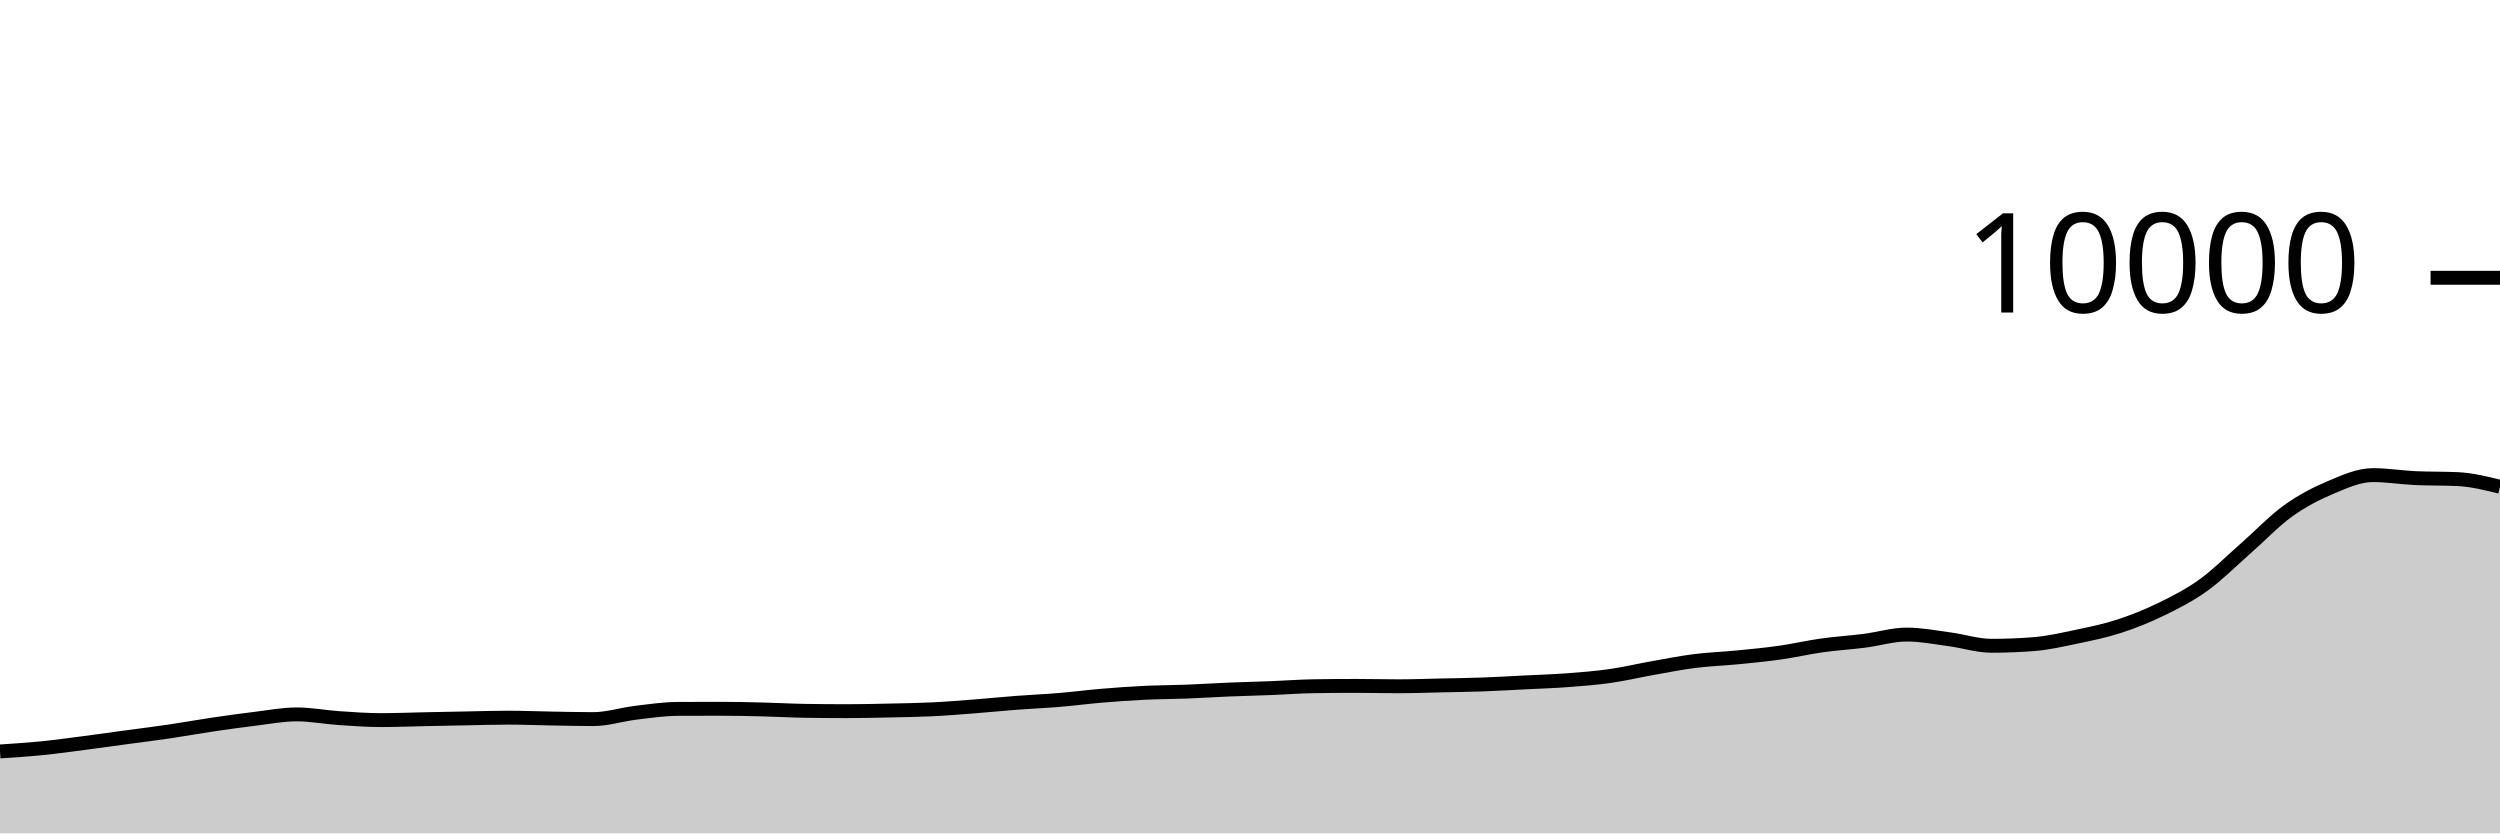
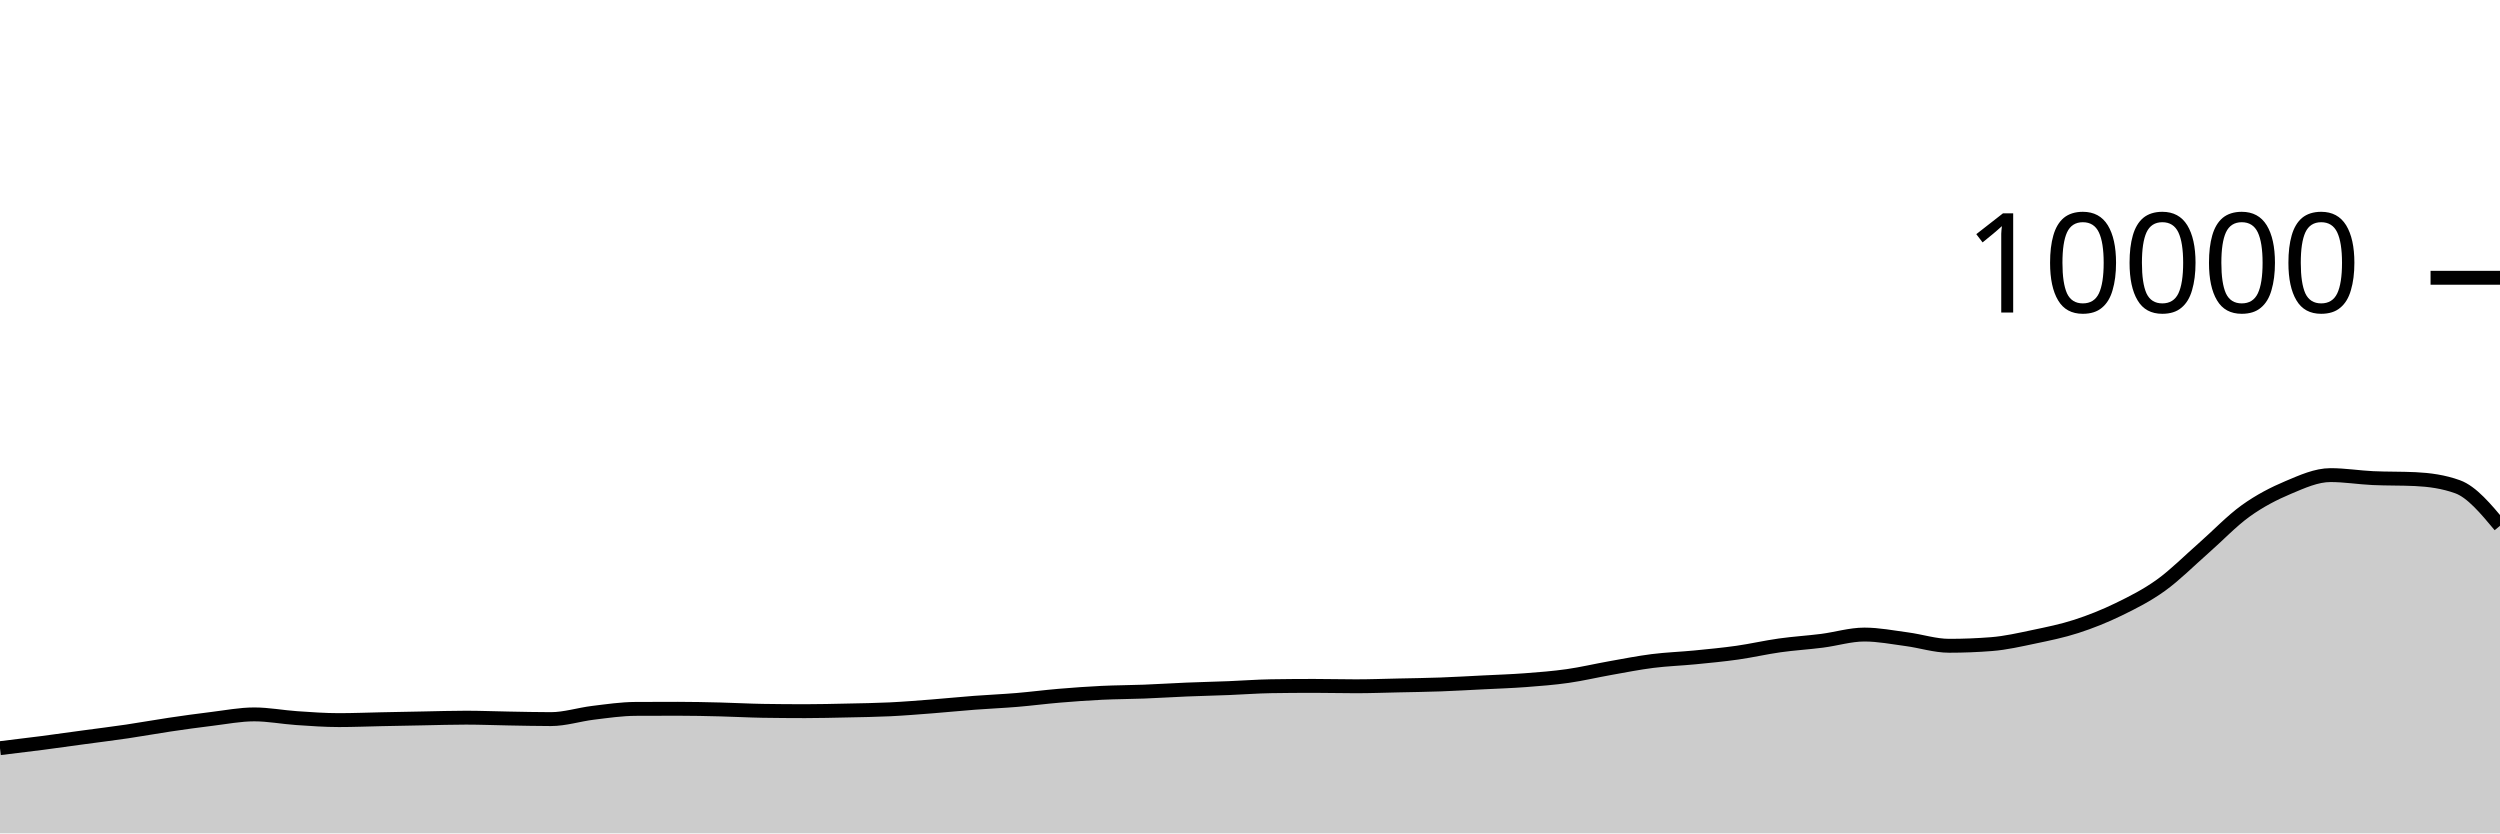
<svg xmlns="http://www.w3.org/2000/svg" viewBox="0 0 180 60">
  <g transform="translate(0,20)">
-     <path class="area" fill="rgba(0, 0, 0, 0.2)" d="M0,34.104C1.017,34.037,2.034,33.97,3.051,33.868C4.068,33.766,5.085,33.624,6.102,33.492C7.119,33.36,8.136,33.214,9.153,33.076C10.169,32.938,11.186,32.814,12.203,32.664C13.22,32.514,14.237,32.327,15.254,32.176C16.271,32.025,17.288,31.883,18.305,31.76C19.322,31.637,20.339,31.436,21.356,31.436C22.373,31.436,23.39,31.635,24.407,31.704C25.424,31.773,26.441,31.848,27.458,31.848C28.475,31.848,29.492,31.805,30.508,31.784C31.525,31.763,32.542,31.743,33.559,31.724C34.576,31.705,35.593,31.672,36.61,31.672C37.627,31.672,38.644,31.715,39.661,31.732C40.678,31.749,41.695,31.776,42.712,31.776C43.729,31.776,44.746,31.443,45.763,31.32C46.78,31.197,47.797,31.045,48.814,31.04C49.831,31.035,50.847,31.032,51.864,31.032C52.881,31.032,53.898,31.055,54.915,31.08C55.932,31.105,56.949,31.164,57.966,31.18C58.983,31.196,60,31.204,61.017,31.204C62.034,31.204,63.051,31.178,64.068,31.156C65.085,31.134,66.102,31.121,67.119,31.072C68.136,31.023,69.153,30.939,70.169,30.86C71.186,30.781,72.203,30.677,73.22,30.6C74.237,30.523,75.254,30.481,76.271,30.396C77.288,30.311,78.305,30.177,79.322,30.092C80.339,30.007,81.356,29.933,82.373,29.884C83.39,29.835,84.407,29.835,85.424,29.796C86.441,29.757,87.458,29.69,88.475,29.648C89.492,29.606,90.508,29.584,91.525,29.544C92.542,29.504,93.559,29.424,94.576,29.408C95.593,29.392,96.61,29.384,97.627,29.384C98.644,29.384,99.661,29.412,100.678,29.412C101.695,29.412,102.712,29.374,103.729,29.352C104.746,29.33,105.763,29.317,106.78,29.28C107.797,29.243,108.814,29.183,109.831,29.132C110.847,29.081,111.864,29.049,112.881,28.972C113.898,28.895,114.915,28.817,115.932,28.672C116.949,28.527,117.966,28.284,118.983,28.104C120,27.924,121.017,27.721,122.034,27.592C123.051,27.463,124.068,27.432,125.085,27.332C126.102,27.232,127.119,27.136,128.136,26.992C129.153,26.848,130.169,26.611,131.186,26.468C132.203,26.325,133.22,26.266,134.237,26.136C135.254,26.006,136.271,25.688,137.288,25.688C138.305,25.688,139.322,25.889,140.339,26.024C141.356,26.159,142.373,26.496,143.39,26.496C144.407,26.496,145.424,26.456,146.441,26.376C147.458,26.296,148.475,26.061,149.492,25.848C150.508,25.635,151.525,25.429,152.542,25.1C153.559,24.771,154.576,24.367,155.593,23.872C156.61,23.377,157.627,22.864,158.644,22.132C159.661,21.4,160.678,20.372,161.695,19.48C162.712,18.588,163.729,17.51,164.746,16.78C165.763,16.05,166.78,15.529,167.797,15.1C168.814,14.671,169.831,14.208,170.847,14.208C171.864,14.208,172.881,14.376,173.898,14.424C174.915,14.472,175.932,14.448,176.949,14.496C177.966,14.544,178.983,14.796,180,15.048L180,40C178.983,40,177.966,40,176.949,40C175.932,40,174.915,40,173.898,40C172.881,40,171.864,40,170.847,40C169.831,40,168.814,40,167.797,40C166.78,40,165.763,40,164.746,40C163.729,40,162.712,40,161.695,40C160.678,40,159.661,40,158.644,40C157.627,40,156.61,40,155.593,40C154.576,40,153.559,40,152.542,40C151.525,40,150.508,40,149.492,40C148.475,40,147.458,40,146.441,40C145.424,40,144.407,40,143.39,40C142.373,40,141.356,40,140.339,40C139.322,40,138.305,40,137.288,40C136.271,40,135.254,40,134.237,40C133.22,40,132.203,40,131.186,40C130.169,40,129.153,40,128.136,40C127.119,40,126.102,40,125.085,40C124.068,40,123.051,40,122.034,40C121.017,40,120,40,118.983,40C117.966,40,116.949,40,115.932,40C114.915,40,113.898,40,112.881,40C111.864,40,110.847,40,109.831,40C108.814,40,107.797,40,106.78,40C105.763,40,104.746,40,103.729,40C102.712,40,101.695,40,100.678,40C99.661,40,98.644,40,97.627,40C96.61,40,95.593,40,94.576,40C93.559,40,92.542,40,91.525,40C90.508,40,89.492,40,88.475,40C87.458,40,86.441,40,85.424,40C84.407,40,83.39,40,82.373,40C81.356,40,80.339,40,79.322,40C78.305,40,77.288,40,76.271,40C75.254,40,74.237,40,73.22,40C72.203,40,71.186,40,70.169,40C69.153,40,68.136,40,67.119,40C66.102,40,65.085,40,64.068,40C63.051,40,62.034,40,61.017,40C60,40,58.983,40,57.966,40C56.949,40,55.932,40,54.915,40C53.898,40,52.881,40,51.864,40C50.847,40,49.831,40,48.814,40C47.797,40,46.78,40,45.763,40C44.746,40,43.729,40,42.712,40C41.695,40,40.678,40,39.661,40C38.644,40,37.627,40,36.61,40C35.593,40,34.576,40,33.559,40C32.542,40,31.525,40,30.508,40C29.492,40,28.475,40,27.458,40C26.441,40,25.424,40,24.407,40C23.39,40,22.373,40,21.356,40C20.339,40,19.322,40,18.305,40C17.288,40,16.271,40,15.254,40C14.237,40,13.22,40,12.203,40C11.186,40,10.169,40,9.153,40C8.136,40,7.119,40,6.102,40C5.085,40,4.068,40,3.051,40C2.034,40,1.017,40,0,40Z" />
-     <path class="line" stroke="black" fill="none" d="M0,34.104C1.017,34.037,2.034,33.97,3.051,33.868C4.068,33.766,5.085,33.624,6.102,33.492C7.119,33.36,8.136,33.214,9.153,33.076C10.169,32.938,11.186,32.814,12.203,32.664C13.22,32.514,14.237,32.327,15.254,32.176C16.271,32.025,17.288,31.883,18.305,31.76C19.322,31.637,20.339,31.436,21.356,31.436C22.373,31.436,23.39,31.635,24.407,31.704C25.424,31.773,26.441,31.848,27.458,31.848C28.475,31.848,29.492,31.805,30.508,31.784C31.525,31.763,32.542,31.743,33.559,31.724C34.576,31.705,35.593,31.672,36.61,31.672C37.627,31.672,38.644,31.715,39.661,31.732C40.678,31.749,41.695,31.776,42.712,31.776C43.729,31.776,44.746,31.443,45.763,31.32C46.78,31.197,47.797,31.045,48.814,31.04C49.831,31.035,50.847,31.032,51.864,31.032C52.881,31.032,53.898,31.055,54.915,31.08C55.932,31.105,56.949,31.164,57.966,31.18C58.983,31.196,60,31.204,61.017,31.204C62.034,31.204,63.051,31.178,64.068,31.156C65.085,31.134,66.102,31.121,67.119,31.072C68.136,31.023,69.153,30.939,70.169,30.86C71.186,30.781,72.203,30.677,73.22,30.6C74.237,30.523,75.254,30.481,76.271,30.396C77.288,30.311,78.305,30.177,79.322,30.092C80.339,30.007,81.356,29.933,82.373,29.884C83.39,29.835,84.407,29.835,85.424,29.796C86.441,29.757,87.458,29.69,88.475,29.648C89.492,29.606,90.508,29.584,91.525,29.544C92.542,29.504,93.559,29.424,94.576,29.408C95.593,29.392,96.61,29.384,97.627,29.384C98.644,29.384,99.661,29.412,100.678,29.412C101.695,29.412,102.712,29.374,103.729,29.352C104.746,29.33,105.763,29.317,106.78,29.28C107.797,29.243,108.814,29.183,109.831,29.132C110.847,29.081,111.864,29.049,112.881,28.972C113.898,28.895,114.915,28.817,115.932,28.672C116.949,28.527,117.966,28.284,118.983,28.104C120,27.924,121.017,27.721,122.034,27.592C123.051,27.463,124.068,27.432,125.085,27.332C126.102,27.232,127.119,27.136,128.136,26.992C129.153,26.848,130.169,26.611,131.186,26.468C132.203,26.325,133.22,26.266,134.237,26.136C135.254,26.006,136.271,25.688,137.288,25.688C138.305,25.688,139.322,25.889,140.339,26.024C141.356,26.159,142.373,26.496,143.39,26.496C144.407,26.496,145.424,26.456,146.441,26.376C147.458,26.296,148.475,26.061,149.492,25.848C150.508,25.635,151.525,25.429,152.542,25.1C153.559,24.771,154.576,24.367,155.593,23.872C156.61,23.377,157.627,22.864,158.644,22.132C159.661,21.4,160.678,20.372,161.695,19.48C162.712,18.588,163.729,17.51,164.746,16.78C165.763,16.05,166.78,15.529,167.797,15.1C168.814,14.671,169.831,14.208,170.847,14.208C171.864,14.208,172.881,14.376,173.898,14.424C174.915,14.472,175.932,14.448,176.949,14.496C177.966,14.544,178.983,14.796,180,15.048" />
+     <path class="area" fill="rgba(0, 0, 0, 0.2)" d="M0,33.868C1.017,33.746,2.034,33.624,3.051,33.492C4.068,33.36,5.085,33.214,6.102,33.076C7.119,32.938,8.136,32.814,9.153,32.664C10.169,32.514,11.186,32.327,12.203,32.176C13.22,32.025,14.237,31.883,15.254,31.76C16.271,31.637,17.288,31.436,18.305,31.436C19.322,31.436,20.339,31.635,21.356,31.704C22.373,31.773,23.39,31.848,24.407,31.848C25.424,31.848,26.441,31.805,27.458,31.784C28.475,31.763,29.492,31.743,30.508,31.724C31.525,31.705,32.542,31.672,33.559,31.672C34.576,31.672,35.593,31.715,36.61,31.732C37.627,31.749,38.644,31.776,39.661,31.776C40.678,31.776,41.695,31.443,42.712,31.32C43.729,31.197,44.746,31.045,45.763,31.04C46.78,31.035,47.797,31.032,48.814,31.032C49.831,31.032,50.847,31.055,51.864,31.08C52.881,31.105,53.898,31.164,54.915,31.18C55.932,31.196,56.949,31.204,57.966,31.204C58.983,31.204,60,31.178,61.017,31.156C62.034,31.134,63.051,31.121,64.068,31.072C65.085,31.023,66.102,30.939,67.119,30.86C68.136,30.781,69.153,30.677,70.169,30.6C71.186,30.523,72.203,30.481,73.22,30.396C74.237,30.311,75.254,30.177,76.271,30.092C77.288,30.007,78.305,29.933,79.322,29.884C80.339,29.835,81.356,29.835,82.373,29.796C83.39,29.757,84.407,29.69,85.424,29.648C86.441,29.606,87.458,29.584,88.475,29.544C89.492,29.504,90.508,29.424,91.525,29.408C92.542,29.392,93.559,29.384,94.576,29.384C95.593,29.384,96.61,29.412,97.627,29.412C98.644,29.412,99.661,29.374,100.678,29.352C101.695,29.33,102.712,29.317,103.729,29.28C104.746,29.243,105.763,29.183,106.78,29.132C107.797,29.081,108.814,29.049,109.831,28.972C110.847,28.895,111.864,28.817,112.881,28.672C113.898,28.527,114.915,28.284,115.932,28.104C116.949,27.924,117.966,27.721,118.983,27.592C120,27.463,121.017,27.432,122.034,27.332C123.051,27.232,124.068,27.136,125.085,26.992C126.102,26.848,127.119,26.611,128.136,26.468C129.153,26.325,130.169,26.266,131.186,26.136C132.203,26.006,133.22,25.688,134.237,25.688C135.254,25.688,136.271,25.889,137.288,26.024C138.305,26.159,139.322,26.496,140.339,26.496C141.356,26.496,142.373,26.456,143.39,26.376C144.407,26.296,145.424,26.061,146.441,25.848C147.458,25.635,148.475,25.429,149.492,25.1C150.508,24.771,151.525,24.367,152.542,23.872C153.559,23.377,154.576,22.864,155.593,22.132C156.61,21.4,157.627,20.372,158.644,19.48C159.661,18.588,160.678,17.51,161.695,16.78C162.712,16.05,163.729,15.529,164.746,15.1C165.763,14.671,166.78,14.208,167.797,14.208C168.814,14.208,169.831,14.376,170.847,14.424C171.864,14.472,172.881,14.448,173.898,14.496C174.915,14.544,175.932,14.68,176.949,15.048C177.966,15.416,178.983,16.636,180,17.856L180,40C178.983,40,177.966,40,176.949,40C175.932,40,174.915,40,173.898,40C172.881,40,171.864,40,170.847,40C169.831,40,168.814,40,167.797,40C166.78,40,165.763,40,164.746,40C163.729,40,162.712,40,161.695,40C160.678,40,159.661,40,158.644,40C157.627,40,156.61,40,155.593,40C154.576,40,153.559,40,152.542,40C151.525,40,150.508,40,149.492,40C148.475,40,147.458,40,146.441,40C145.424,40,144.407,40,143.39,40C142.373,40,141.356,40,140.339,40C139.322,40,138.305,40,137.288,40C136.271,40,135.254,40,134.237,40C133.22,40,132.203,40,131.186,40C130.169,40,129.153,40,128.136,40C127.119,40,126.102,40,125.085,40C124.068,40,123.051,40,122.034,40C121.017,40,120,40,118.983,40C117.966,40,116.949,40,115.932,40C114.915,40,113.898,40,112.881,40C111.864,40,110.847,40,109.831,40C108.814,40,107.797,40,106.78,40C105.763,40,104.746,40,103.729,40C102.712,40,101.695,40,100.678,40C99.661,40,98.644,40,97.627,40C96.61,40,95.593,40,94.576,40C93.559,40,92.542,40,91.525,40C90.508,40,89.492,40,88.475,40C87.458,40,86.441,40,85.424,40C84.407,40,83.39,40,82.373,40C81.356,40,80.339,40,79.322,40C78.305,40,77.288,40,76.271,40C75.254,40,74.237,40,73.22,40C72.203,40,71.186,40,70.169,40C69.153,40,68.136,40,67.119,40C66.102,40,65.085,40,64.068,40C63.051,40,62.034,40,61.017,40C60,40,58.983,40,57.966,40C56.949,40,55.932,40,54.915,40C53.898,40,52.881,40,51.864,40C50.847,40,49.831,40,48.814,40C47.797,40,46.78,40,45.763,40C44.746,40,43.729,40,42.712,40C41.695,40,40.678,40,39.661,40C38.644,40,37.627,40,36.61,40C35.593,40,34.576,40,33.559,40C32.542,40,31.525,40,30.508,40C29.492,40,28.475,40,27.458,40C26.441,40,25.424,40,24.407,40C23.39,40,22.373,40,21.356,40C20.339,40,19.322,40,18.305,40C17.288,40,16.271,40,15.254,40C14.237,40,13.22,40,12.203,40C11.186,40,10.169,40,9.153,40C8.136,40,7.119,40,6.102,40C5.085,40,4.068,40,3.051,40C2.034,40,1.017,40,0,40Z" />
+     <path class="line" stroke="black" fill="none" d="M0,33.868C1.017,33.746,2.034,33.624,3.051,33.492C4.068,33.36,5.085,33.214,6.102,33.076C7.119,32.938,8.136,32.814,9.153,32.664C10.169,32.514,11.186,32.327,12.203,32.176C13.22,32.025,14.237,31.883,15.254,31.76C16.271,31.637,17.288,31.436,18.305,31.436C19.322,31.436,20.339,31.635,21.356,31.704C22.373,31.773,23.39,31.848,24.407,31.848C25.424,31.848,26.441,31.805,27.458,31.784C28.475,31.763,29.492,31.743,30.508,31.724C31.525,31.705,32.542,31.672,33.559,31.672C34.576,31.672,35.593,31.715,36.61,31.732C37.627,31.749,38.644,31.776,39.661,31.776C40.678,31.776,41.695,31.443,42.712,31.32C43.729,31.197,44.746,31.045,45.763,31.04C46.78,31.035,47.797,31.032,48.814,31.032C49.831,31.032,50.847,31.055,51.864,31.08C52.881,31.105,53.898,31.164,54.915,31.18C55.932,31.196,56.949,31.204,57.966,31.204C58.983,31.204,60,31.178,61.017,31.156C62.034,31.134,63.051,31.121,64.068,31.072C65.085,31.023,66.102,30.939,67.119,30.86C68.136,30.781,69.153,30.677,70.169,30.6C71.186,30.523,72.203,30.481,73.22,30.396C74.237,30.311,75.254,30.177,76.271,30.092C77.288,30.007,78.305,29.933,79.322,29.884C80.339,29.835,81.356,29.835,82.373,29.796C83.39,29.757,84.407,29.69,85.424,29.648C86.441,29.606,87.458,29.584,88.475,29.544C89.492,29.504,90.508,29.424,91.525,29.408C92.542,29.392,93.559,29.384,94.576,29.384C95.593,29.384,96.61,29.412,97.627,29.412C98.644,29.412,99.661,29.374,100.678,29.352C101.695,29.33,102.712,29.317,103.729,29.28C104.746,29.243,105.763,29.183,106.78,29.132C107.797,29.081,108.814,29.049,109.831,28.972C110.847,28.895,111.864,28.817,112.881,28.672C113.898,28.527,114.915,28.284,115.932,28.104C116.949,27.924,117.966,27.721,118.983,27.592C120,27.463,121.017,27.432,122.034,27.332C123.051,27.232,124.068,27.136,125.085,26.992C126.102,26.848,127.119,26.611,128.136,26.468C129.153,26.325,130.169,26.266,131.186,26.136C132.203,26.006,133.22,25.688,134.237,25.688C135.254,25.688,136.271,25.889,137.288,26.024C138.305,26.159,139.322,26.496,140.339,26.496C141.356,26.496,142.373,26.456,143.39,26.376C144.407,26.296,145.424,26.061,146.441,25.848C147.458,25.635,148.475,25.429,149.492,25.1C150.508,24.771,151.525,24.367,152.542,23.872C153.559,23.377,154.576,22.864,155.593,22.132C156.61,21.4,157.627,20.372,158.644,19.48C159.661,18.588,160.678,17.51,161.695,16.78C162.712,16.05,163.729,15.529,164.746,15.1C165.763,14.671,166.78,14.208,167.797,14.208C168.814,14.208,169.831,14.376,170.847,14.424C171.864,14.472,172.881,14.448,173.898,14.496C174.915,14.544,175.932,14.68,176.949,15.048C177.966,15.416,178.983,16.636,180,17.856" />
    <path class="axis-ceiling" stroke-width="1" stroke="black" fill="none" d="M175,0L180,0" />
    <text class="axis-ceiling-label" font-family="sans-serif" text-anchor="end" font-size="10px" x="170" y="2.5">10000</text>
  </g>
</svg>
